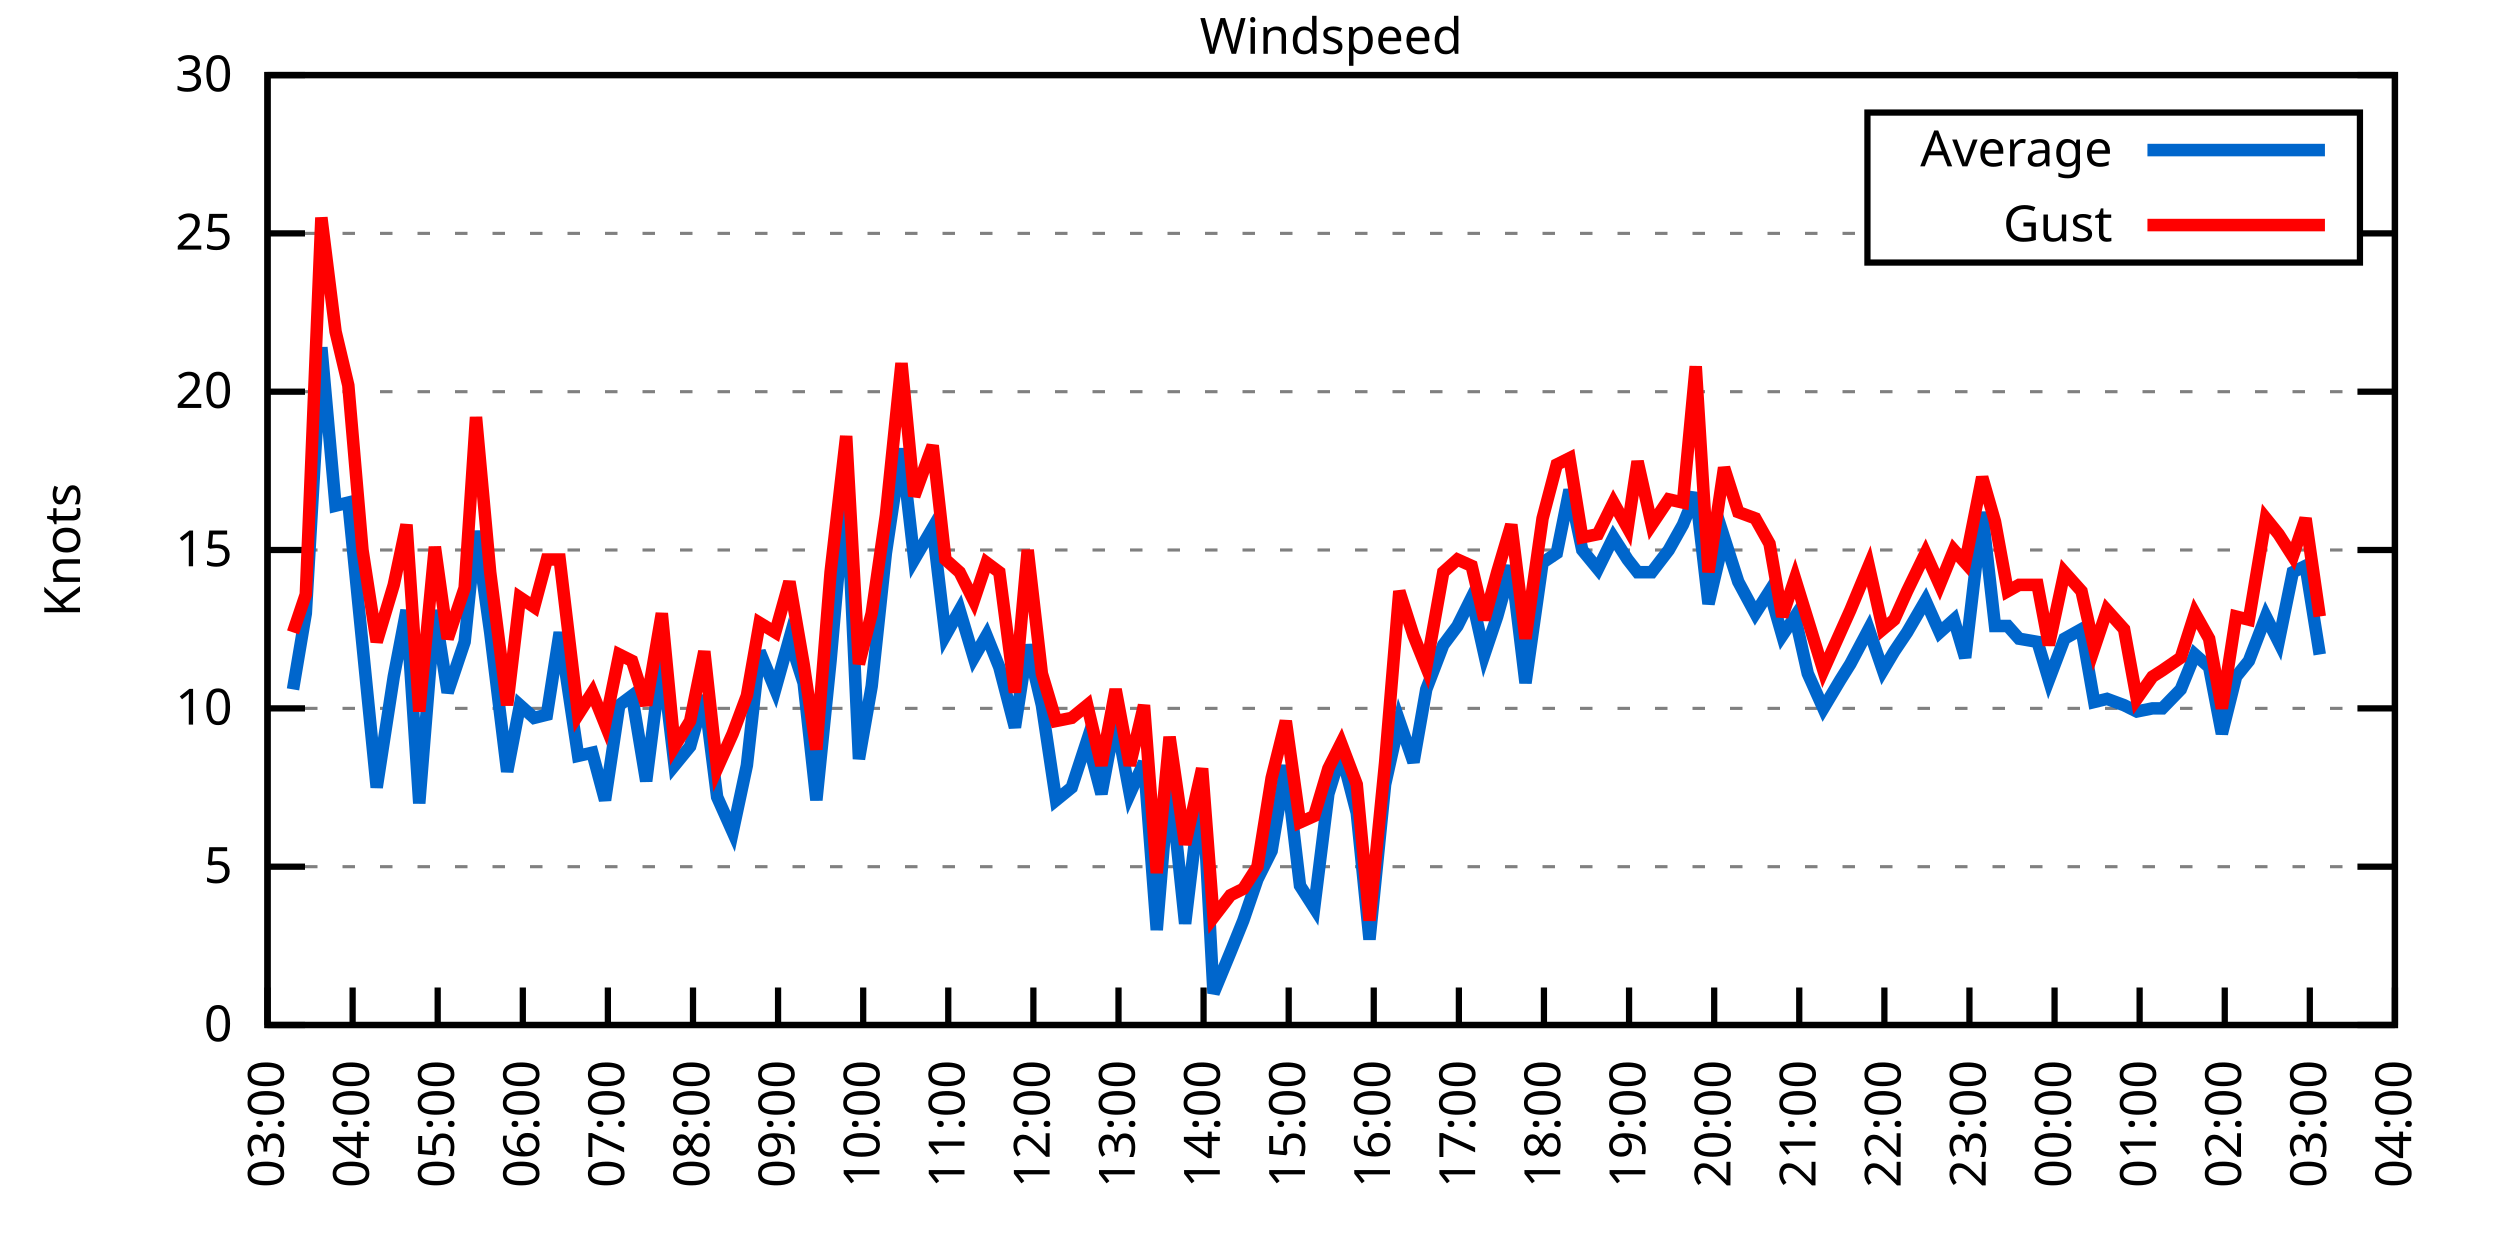
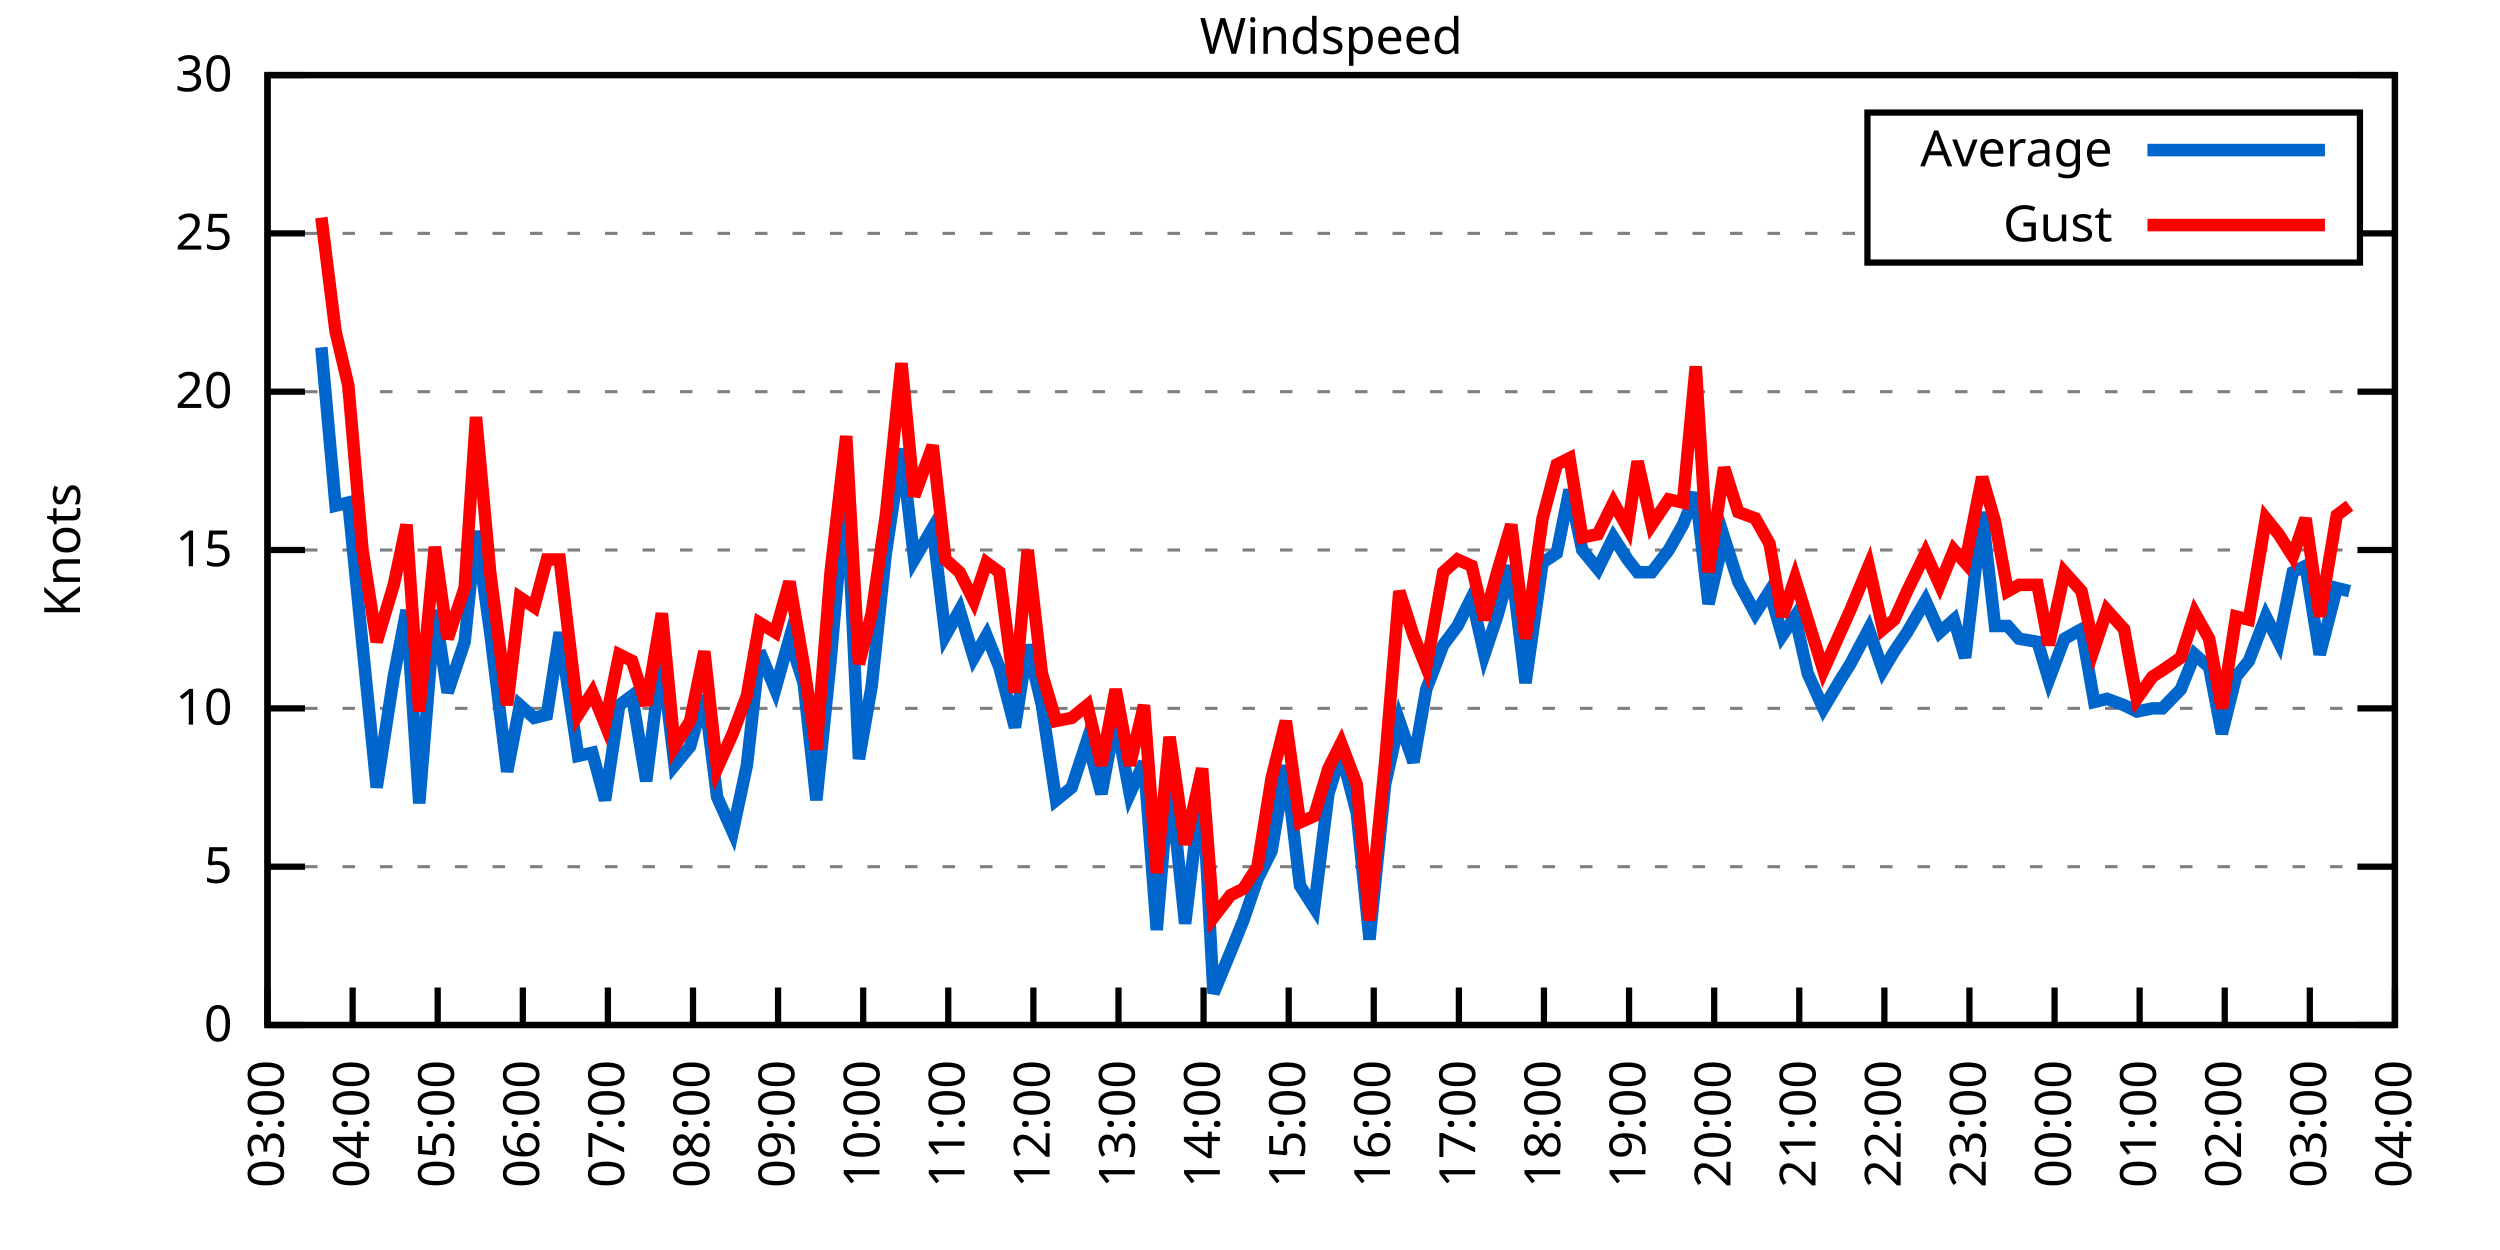
<svg xmlns="http://www.w3.org/2000/svg" xmlns:xlink="http://www.w3.org/1999/xlink" width="400" height="200" viewBox="0 0 400 200">
  <g id="gnuplot_canvas">
    <rect x="0" y="0" width="400" height="200" fill="none" />
    <defs>
      <circle id="gpDot" r="0.5" stroke-width="0.5" stroke="currentColor" />
      <path id="gpPt0" stroke-width="0.333" stroke="currentColor" d="M-1,0 h2 M0,-1 v2" />
      <path id="gpPt1" stroke-width="0.333" stroke="currentColor" d="M-1,-1 L1,1 M1,-1 L-1,1" />
      <path id="gpPt2" stroke-width="0.333" stroke="currentColor" d="M-1,0 L1,0 M0,-1 L0,1 M-1,-1 L1,1 M-1,1 L1,-1" />
      <rect id="gpPt3" stroke-width="0.333" stroke="currentColor" x="-1" y="-1" width="2" height="2" />
      <rect id="gpPt4" stroke-width="0.333" stroke="currentColor" fill="currentColor" x="-1" y="-1" width="2" height="2" />
      <circle id="gpPt5" stroke-width="0.333" stroke="currentColor" cx="0" cy="0" r="1" />
      <use xlink:href="#gpPt5" id="gpPt6" fill="currentColor" stroke="none" />
      <path id="gpPt7" stroke-width="0.333" stroke="currentColor" d="M0,-1.33 L-1.33,0.67 L1.33,0.67 z" />
      <use xlink:href="#gpPt7" id="gpPt8" fill="currentColor" stroke="none" />
      <use xlink:href="#gpPt7" id="gpPt9" stroke="currentColor" transform="rotate(180)" />
      <use xlink:href="#gpPt9" id="gpPt10" fill="currentColor" stroke="none" />
      <use xlink:href="#gpPt3" id="gpPt11" stroke="currentColor" transform="rotate(45)" />
      <use xlink:href="#gpPt11" id="gpPt12" fill="currentColor" stroke="none" />
      <path id="gpPt13" stroke-width="0.333" stroke="currentColor" d="M0,1.330 L1.265,0.411 L0.782,-1.067 L-0.782,-1.076 L-1.265,0.411 z" />
      <use xlink:href="#gpPt13" id="gpPt14" fill="currentColor" stroke="none" />
      <filter id="textbox" filterUnits="objectBoundingBox" x="0" y="0" height="1" width="1">
        <feFlood flood-color="white" flood-opacity="1" result="bgnd" />
        <feComposite in="SourceGraphic" in2="bgnd" operator="atop" />
      </filter>
      <filter id="greybox" filterUnits="objectBoundingBox" x="0" y="0" height="1" width="1">
        <feFlood flood-color="lightgrey" flood-opacity="1" result="grey" />
        <feComposite in="SourceGraphic" in2="grey" operator="atop" />
      </filter>
    </defs>
    <g fill="none" color="white" stroke="currentColor" stroke-width="1.00" stroke-linecap="butt" stroke-linejoin="miter">
</g>
    <g fill="none" color="black" stroke="currentColor" stroke-width="1.00" stroke-linecap="butt" stroke-linejoin="miter">
      <g stroke="none" shape-rendering="crispEdges">
        <polygon fill="rgb(255, 255, 255)" points="42.80,164.00 383.18,164.00 383.18,12.02 42.80,12.02 " />
      </g>
    </g>
    <g fill="none" color="black" stroke="currentColor" stroke-width="1.00" stroke-linecap="butt" stroke-linejoin="miter">
</g>
    <g fill="none" color="black" stroke="black" stroke-width="0.50" stroke-linecap="butt" stroke-linejoin="miter">
</g>
    <g fill="none" color="gray" stroke="currentColor" stroke-width="0.50" stroke-linecap="butt" stroke-linejoin="miter">
      <path stroke="gray" stroke-dasharray="2,4" class="gridline" d="M42.80,164.00 L383.19,164.00  " />
    </g>
    <g fill="none" color="gray" stroke="gray" stroke-width="1.00" stroke-linecap="butt" stroke-linejoin="miter">
</g>
    <g fill="none" color="black" stroke="currentColor" stroke-width="1.00" stroke-linecap="butt" stroke-linejoin="miter">
      <path stroke="black" d="M42.80,164.00 L48.80,164.00 M383.19,164.00 L377.19,164.00  " />
      <g transform="translate(37.20,166.60)" stroke="none" fill="black" font-family="Sans" font-size="8.00" text-anchor="end">
        <text>
          <tspan font-family="Sans"> 0</tspan>
        </text>
      </g>
    </g>
    <g fill="none" color="black" stroke="currentColor" stroke-width="1.00" stroke-linecap="butt" stroke-linejoin="miter">
</g>
    <g fill="none" color="black" stroke="black" stroke-width="0.50" stroke-linecap="butt" stroke-linejoin="miter">
</g>
    <g fill="none" color="gray" stroke="currentColor" stroke-width="0.50" stroke-linecap="butt" stroke-linejoin="miter">
      <path stroke="gray" stroke-dasharray="2,4" class="gridline" d="M42.80,138.67 L383.19,138.67  " />
    </g>
    <g fill="none" color="gray" stroke="gray" stroke-width="1.00" stroke-linecap="butt" stroke-linejoin="miter">
</g>
    <g fill="none" color="black" stroke="currentColor" stroke-width="1.00" stroke-linecap="butt" stroke-linejoin="miter">
      <path stroke="black" d="M42.80,138.67 L48.80,138.67 M383.19,138.67 L377.19,138.67  " />
      <g transform="translate(37.20,141.27)" stroke="none" fill="black" font-family="Sans" font-size="8.00" text-anchor="end">
        <text>
          <tspan font-family="Sans"> 5</tspan>
        </text>
      </g>
    </g>
    <g fill="none" color="black" stroke="currentColor" stroke-width="1.00" stroke-linecap="butt" stroke-linejoin="miter">
</g>
    <g fill="none" color="black" stroke="black" stroke-width="0.50" stroke-linecap="butt" stroke-linejoin="miter">
</g>
    <g fill="none" color="gray" stroke="currentColor" stroke-width="0.50" stroke-linecap="butt" stroke-linejoin="miter">
      <path stroke="gray" stroke-dasharray="2,4" class="gridline" d="M42.80,113.34 L383.19,113.34  " />
    </g>
    <g fill="none" color="gray" stroke="gray" stroke-width="1.00" stroke-linecap="butt" stroke-linejoin="miter">
</g>
    <g fill="none" color="black" stroke="currentColor" stroke-width="1.00" stroke-linecap="butt" stroke-linejoin="miter">
      <path stroke="black" d="M42.80,113.34 L48.80,113.34 M383.19,113.34 L377.19,113.34  " />
      <g transform="translate(37.20,115.94)" stroke="none" fill="black" font-family="Sans" font-size="8.00" text-anchor="end">
        <text>
          <tspan font-family="Sans"> 10</tspan>
        </text>
      </g>
    </g>
    <g fill="none" color="black" stroke="currentColor" stroke-width="1.00" stroke-linecap="butt" stroke-linejoin="miter">
</g>
    <g fill="none" color="black" stroke="black" stroke-width="0.50" stroke-linecap="butt" stroke-linejoin="miter">
</g>
    <g fill="none" color="gray" stroke="currentColor" stroke-width="0.50" stroke-linecap="butt" stroke-linejoin="miter">
      <path stroke="gray" stroke-dasharray="2,4" class="gridline" d="M42.80,88.00 L383.19,88.00  " />
    </g>
    <g fill="none" color="gray" stroke="gray" stroke-width="1.00" stroke-linecap="butt" stroke-linejoin="miter">
</g>
    <g fill="none" color="black" stroke="currentColor" stroke-width="1.00" stroke-linecap="butt" stroke-linejoin="miter">
      <path stroke="black" d="M42.80,88.00 L48.80,88.00 M383.19,88.00 L377.19,88.00  " />
      <g transform="translate(37.20,90.60)" stroke="none" fill="black" font-family="Sans" font-size="8.00" text-anchor="end">
        <text>
          <tspan font-family="Sans"> 15</tspan>
        </text>
      </g>
    </g>
    <g fill="none" color="black" stroke="currentColor" stroke-width="1.00" stroke-linecap="butt" stroke-linejoin="miter">
</g>
    <g fill="none" color="black" stroke="black" stroke-width="0.50" stroke-linecap="butt" stroke-linejoin="miter">
</g>
    <g fill="none" color="gray" stroke="currentColor" stroke-width="0.50" stroke-linecap="butt" stroke-linejoin="miter">
      <path stroke="gray" stroke-dasharray="2,4" class="gridline" d="M42.80,62.67 L383.19,62.67  " />
    </g>
    <g fill="none" color="gray" stroke="gray" stroke-width="1.00" stroke-linecap="butt" stroke-linejoin="miter">
</g>
    <g fill="none" color="black" stroke="currentColor" stroke-width="1.00" stroke-linecap="butt" stroke-linejoin="miter">
      <path stroke="black" d="M42.80,62.67 L48.80,62.67 M383.19,62.67 L377.19,62.67  " />
      <g transform="translate(37.20,65.27)" stroke="none" fill="black" font-family="Sans" font-size="8.00" text-anchor="end">
        <text>
          <tspan font-family="Sans"> 20</tspan>
        </text>
      </g>
    </g>
    <g fill="none" color="black" stroke="currentColor" stroke-width="1.00" stroke-linecap="butt" stroke-linejoin="miter">
</g>
    <g fill="none" color="black" stroke="black" stroke-width="0.50" stroke-linecap="butt" stroke-linejoin="miter">
</g>
    <g fill="none" color="gray" stroke="currentColor" stroke-width="0.50" stroke-linecap="butt" stroke-linejoin="miter">
      <path stroke="gray" stroke-dasharray="2,4" class="gridline" d="M42.80,37.34 L298.79,37.34 M377.59,37.34 L383.19,37.34  " />
    </g>
    <g fill="none" color="gray" stroke="gray" stroke-width="1.00" stroke-linecap="butt" stroke-linejoin="miter">
</g>
    <g fill="none" color="black" stroke="currentColor" stroke-width="1.00" stroke-linecap="butt" stroke-linejoin="miter">
      <path stroke="black" d="M42.80,37.34 L48.80,37.34 M383.19,37.34 L377.19,37.34  " />
      <g transform="translate(37.20,39.94)" stroke="none" fill="black" font-family="Sans" font-size="8.00" text-anchor="end">
        <text>
          <tspan font-family="Sans"> 25</tspan>
        </text>
      </g>
    </g>
    <g fill="none" color="black" stroke="currentColor" stroke-width="1.00" stroke-linecap="butt" stroke-linejoin="miter">
</g>
    <g fill="none" color="black" stroke="black" stroke-width="0.50" stroke-linecap="butt" stroke-linejoin="miter">
</g>
    <g fill="none" color="gray" stroke="currentColor" stroke-width="0.50" stroke-linecap="butt" stroke-linejoin="miter">
      <path stroke="gray" stroke-dasharray="2,4" class="gridline" d="M42.80,12.01 L383.19,12.01  " />
    </g>
    <g fill="none" color="gray" stroke="gray" stroke-width="1.00" stroke-linecap="butt" stroke-linejoin="miter">
</g>
    <g fill="none" color="black" stroke="currentColor" stroke-width="1.00" stroke-linecap="butt" stroke-linejoin="miter">
      <path stroke="black" d="M42.80,12.01 L48.80,12.01 M383.19,12.01 L377.19,12.01  " />
      <g transform="translate(37.20,14.61)" stroke="none" fill="black" font-family="Sans" font-size="8.00" text-anchor="end">
        <text>
          <tspan font-family="Sans"> 30</tspan>
        </text>
      </g>
    </g>
    <g fill="none" color="black" stroke="currentColor" stroke-width="1.00" stroke-linecap="butt" stroke-linejoin="miter">
      <path stroke="black" d="M42.80,164.00 L42.80,158.00  " />
      <g transform="translate(45.40,169.60) rotate(270.00)" stroke="none" fill="black" font-family="Sans" font-size="8.00" text-anchor="end">
        <text>
          <tspan font-family="Sans">03:00</tspan>
        </text>
      </g>
    </g>
    <g fill="none" color="black" stroke="currentColor" stroke-width="1.00" stroke-linecap="butt" stroke-linejoin="miter">
      <path stroke="black" d="M56.42,164.00 L56.42,158.00  " />
      <g transform="translate(59.02,169.60) rotate(270.00)" stroke="none" fill="black" font-family="Sans" font-size="8.00" text-anchor="end">
        <text>
          <tspan font-family="Sans">04:00</tspan>
        </text>
      </g>
    </g>
    <g fill="none" color="black" stroke="currentColor" stroke-width="1.00" stroke-linecap="butt" stroke-linejoin="miter">
      <path stroke="black" d="M70.03,164.00 L70.03,158.00  " />
      <g transform="translate(72.63,169.60) rotate(270.00)" stroke="none" fill="black" font-family="Sans" font-size="8.00" text-anchor="end">
        <text>
          <tspan font-family="Sans">05:00</tspan>
        </text>
      </g>
    </g>
    <g fill="none" color="black" stroke="currentColor" stroke-width="1.00" stroke-linecap="butt" stroke-linejoin="miter">
      <path stroke="black" d="M83.65,164.00 L83.65,158.00  " />
      <g transform="translate(86.25,169.60) rotate(270.00)" stroke="none" fill="black" font-family="Sans" font-size="8.00" text-anchor="end">
        <text>
          <tspan font-family="Sans">06:00</tspan>
        </text>
      </g>
    </g>
    <g fill="none" color="black" stroke="currentColor" stroke-width="1.00" stroke-linecap="butt" stroke-linejoin="miter">
      <path stroke="black" d="M97.26,164.00 L97.26,158.00  " />
      <g transform="translate(99.86,169.60) rotate(270.00)" stroke="none" fill="black" font-family="Sans" font-size="8.00" text-anchor="end">
        <text>
          <tspan font-family="Sans">07:00</tspan>
        </text>
      </g>
    </g>
    <g fill="none" color="black" stroke="currentColor" stroke-width="1.00" stroke-linecap="butt" stroke-linejoin="miter">
      <path stroke="black" d="M110.88,164.00 L110.88,158.00  " />
      <g transform="translate(113.48,169.60) rotate(270.00)" stroke="none" fill="black" font-family="Sans" font-size="8.00" text-anchor="end">
        <text>
          <tspan font-family="Sans">08:00</tspan>
        </text>
      </g>
    </g>
    <g fill="none" color="black" stroke="currentColor" stroke-width="1.00" stroke-linecap="butt" stroke-linejoin="miter">
      <path stroke="black" d="M124.49,164.00 L124.49,158.00  " />
      <g transform="translate(127.09,169.60) rotate(270.00)" stroke="none" fill="black" font-family="Sans" font-size="8.00" text-anchor="end">
        <text>
          <tspan font-family="Sans">09:00</tspan>
        </text>
      </g>
    </g>
    <g fill="none" color="black" stroke="currentColor" stroke-width="1.00" stroke-linecap="butt" stroke-linejoin="miter">
      <path stroke="black" d="M138.11,164.00 L138.11,158.00  " />
      <g transform="translate(140.71,169.60) rotate(270.00)" stroke="none" fill="black" font-family="Sans" font-size="8.00" text-anchor="end">
        <text>
          <tspan font-family="Sans">10:00</tspan>
        </text>
      </g>
    </g>
    <g fill="none" color="black" stroke="currentColor" stroke-width="1.00" stroke-linecap="butt" stroke-linejoin="miter">
      <path stroke="black" d="M151.72,164.00 L151.72,158.00  " />
      <g transform="translate(154.32,169.60) rotate(270.00)" stroke="none" fill="black" font-family="Sans" font-size="8.00" text-anchor="end">
        <text>
          <tspan font-family="Sans">11:00</tspan>
        </text>
      </g>
    </g>
    <g fill="none" color="black" stroke="currentColor" stroke-width="1.00" stroke-linecap="butt" stroke-linejoin="miter">
      <path stroke="black" d="M165.34,164.00 L165.34,158.00  " />
      <g transform="translate(167.94,169.60) rotate(270.00)" stroke="none" fill="black" font-family="Sans" font-size="8.00" text-anchor="end">
        <text>
          <tspan font-family="Sans">12:00</tspan>
        </text>
      </g>
    </g>
    <g fill="none" color="black" stroke="currentColor" stroke-width="1.00" stroke-linecap="butt" stroke-linejoin="miter">
      <path stroke="black" d="M178.96,164.00 L178.96,158.00  " />
      <g transform="translate(181.56,169.60) rotate(270.00)" stroke="none" fill="black" font-family="Sans" font-size="8.00" text-anchor="end">
        <text>
          <tspan font-family="Sans">13:00</tspan>
        </text>
      </g>
    </g>
    <g fill="none" color="black" stroke="currentColor" stroke-width="1.00" stroke-linecap="butt" stroke-linejoin="miter">
      <path stroke="black" d="M192.57,164.00 L192.57,158.00  " />
      <g transform="translate(195.17,169.60) rotate(270.00)" stroke="none" fill="black" font-family="Sans" font-size="8.00" text-anchor="end">
        <text>
          <tspan font-family="Sans">14:00</tspan>
        </text>
      </g>
    </g>
    <g fill="none" color="black" stroke="currentColor" stroke-width="1.00" stroke-linecap="butt" stroke-linejoin="miter">
      <path stroke="black" d="M206.19,164.00 L206.19,158.00  " />
      <g transform="translate(208.79,169.60) rotate(270.00)" stroke="none" fill="black" font-family="Sans" font-size="8.00" text-anchor="end">
        <text>
          <tspan font-family="Sans">15:00</tspan>
        </text>
      </g>
    </g>
    <g fill="none" color="black" stroke="currentColor" stroke-width="1.00" stroke-linecap="butt" stroke-linejoin="miter">
      <path stroke="black" d="M219.80,164.00 L219.80,158.00  " />
      <g transform="translate(222.40,169.60) rotate(270.00)" stroke="none" fill="black" font-family="Sans" font-size="8.00" text-anchor="end">
        <text>
          <tspan font-family="Sans">16:00</tspan>
        </text>
      </g>
    </g>
    <g fill="none" color="black" stroke="currentColor" stroke-width="1.00" stroke-linecap="butt" stroke-linejoin="miter">
      <path stroke="black" d="M233.42,164.00 L233.42,158.00  " />
      <g transform="translate(236.02,169.60) rotate(270.00)" stroke="none" fill="black" font-family="Sans" font-size="8.00" text-anchor="end">
        <text>
          <tspan font-family="Sans">17:00</tspan>
        </text>
      </g>
    </g>
    <g fill="none" color="black" stroke="currentColor" stroke-width="1.00" stroke-linecap="butt" stroke-linejoin="miter">
      <path stroke="black" d="M247.03,164.00 L247.03,158.00  " />
      <g transform="translate(249.63,169.60) rotate(270.00)" stroke="none" fill="black" font-family="Sans" font-size="8.00" text-anchor="end">
        <text>
          <tspan font-family="Sans">18:00</tspan>
        </text>
      </g>
    </g>
    <g fill="none" color="black" stroke="currentColor" stroke-width="1.00" stroke-linecap="butt" stroke-linejoin="miter">
      <path stroke="black" d="M260.65,164.00 L260.65,158.00  " />
      <g transform="translate(263.25,169.60) rotate(270.00)" stroke="none" fill="black" font-family="Sans" font-size="8.00" text-anchor="end">
        <text>
          <tspan font-family="Sans">19:00</tspan>
        </text>
      </g>
    </g>
    <g fill="none" color="black" stroke="currentColor" stroke-width="1.00" stroke-linecap="butt" stroke-linejoin="miter">
      <path stroke="black" d="M274.27,164.00 L274.27,158.00  " />
      <g transform="translate(276.87,169.60) rotate(270.00)" stroke="none" fill="black" font-family="Sans" font-size="8.00" text-anchor="end">
        <text>
          <tspan font-family="Sans">20:00</tspan>
        </text>
      </g>
    </g>
    <g fill="none" color="black" stroke="currentColor" stroke-width="1.00" stroke-linecap="butt" stroke-linejoin="miter">
      <path stroke="black" d="M287.88,164.00 L287.88,158.00  " />
      <g transform="translate(290.48,169.60) rotate(270.00)" stroke="none" fill="black" font-family="Sans" font-size="8.00" text-anchor="end">
        <text>
          <tspan font-family="Sans">21:00</tspan>
        </text>
      </g>
    </g>
    <g fill="none" color="black" stroke="currentColor" stroke-width="1.00" stroke-linecap="butt" stroke-linejoin="miter">
      <path stroke="black" d="M301.50,164.00 L301.50,158.00  " />
      <g transform="translate(304.10,169.60) rotate(270.00)" stroke="none" fill="black" font-family="Sans" font-size="8.00" text-anchor="end">
        <text>
          <tspan font-family="Sans">22:00</tspan>
        </text>
      </g>
    </g>
    <g fill="none" color="black" stroke="currentColor" stroke-width="1.00" stroke-linecap="butt" stroke-linejoin="miter">
      <path stroke="black" d="M315.11,164.00 L315.11,158.00  " />
      <g transform="translate(317.71,169.60) rotate(270.00)" stroke="none" fill="black" font-family="Sans" font-size="8.00" text-anchor="end">
        <text>
          <tspan font-family="Sans">23:00</tspan>
        </text>
      </g>
    </g>
    <g fill="none" color="black" stroke="currentColor" stroke-width="1.00" stroke-linecap="butt" stroke-linejoin="miter">
      <path stroke="black" d="M328.73,164.00 L328.73,158.00  " />
      <g transform="translate(331.33,169.60) rotate(270.00)" stroke="none" fill="black" font-family="Sans" font-size="8.00" text-anchor="end">
        <text>
          <tspan font-family="Sans">00:00</tspan>
        </text>
      </g>
    </g>
    <g fill="none" color="black" stroke="currentColor" stroke-width="1.00" stroke-linecap="butt" stroke-linejoin="miter">
      <path stroke="black" d="M342.34,164.00 L342.34,158.00  " />
      <g transform="translate(344.94,169.60) rotate(270.00)" stroke="none" fill="black" font-family="Sans" font-size="8.00" text-anchor="end">
        <text>
          <tspan font-family="Sans">01:00</tspan>
        </text>
      </g>
    </g>
    <g fill="none" color="black" stroke="currentColor" stroke-width="1.00" stroke-linecap="butt" stroke-linejoin="miter">
      <path stroke="black" d="M355.96,164.00 L355.96,158.00  " />
      <g transform="translate(358.56,169.60) rotate(270.00)" stroke="none" fill="black" font-family="Sans" font-size="8.00" text-anchor="end">
        <text>
          <tspan font-family="Sans">02:00</tspan>
        </text>
      </g>
    </g>
    <g fill="none" color="black" stroke="currentColor" stroke-width="1.00" stroke-linecap="butt" stroke-linejoin="miter">
      <path stroke="black" d="M369.57,164.00 L369.57,158.00  " />
      <g transform="translate(372.17,169.60) rotate(270.00)" stroke="none" fill="black" font-family="Sans" font-size="8.00" text-anchor="end">
        <text>
          <tspan font-family="Sans">03:00</tspan>
        </text>
      </g>
    </g>
    <g fill="none" color="black" stroke="currentColor" stroke-width="1.00" stroke-linecap="butt" stroke-linejoin="miter">
      <path stroke="black" d="M383.19,164.00 L383.19,158.00  " />
      <g transform="translate(385.79,169.60) rotate(270.00)" stroke="none" fill="black" font-family="Sans" font-size="8.00" text-anchor="end">
        <text>
          <tspan font-family="Sans">04:00</tspan>
        </text>
      </g>
    </g>
    <g fill="none" color="black" stroke="currentColor" stroke-width="1.00" stroke-linecap="butt" stroke-linejoin="miter">
</g>
    <g fill="none" color="black" stroke="currentColor" stroke-width="1.00" stroke-linecap="butt" stroke-linejoin="miter">
      <path stroke="black" d="M42.80,12.01 L42.80,164.00 L383.19,164.00 L383.19,12.01 L42.80,12.01 Z  " />
    </g>
    <g fill="none" color="black" stroke="currentColor" stroke-width="1.00" stroke-linecap="butt" stroke-linejoin="miter">
</g>
    <g fill="none" color="black" stroke="currentColor" stroke-width="1.00" stroke-linecap="butt" stroke-linejoin="miter">
      <path stroke="black" d="M298.79,42.01 L298.79,18.01 L377.59,18.01 L377.59,42.01 L298.79,42.01 Z  " />
    </g>
    <g id="Windspeed_plot_1">
      <g fill="none" color="white" stroke="black" stroke-width="2.00" stroke-linecap="butt" stroke-linejoin="miter">
</g>
      <g fill="none" color="black" stroke="currentColor" stroke-width="2.00" stroke-linecap="butt" stroke-linejoin="miter">
        <g transform="translate(337.99,26.61)" stroke="none" fill="black" font-family="Sans" font-size="8.00" text-anchor="end">
          <text>
            <tspan font-family="Sans">Average</tspan>
          </text>
        </g>
      </g>
      <g fill="none" color="black" stroke="currentColor" stroke-width="2.00" stroke-linecap="butt" stroke-linejoin="miter">
-         <path stroke="rgb(  0, 102, 204)" d="M343.59,24.01 L371.99,24.01 M46.88,110.30 L48.93,98.14 L51.42,55.58 L53.69,80.91 L55.73,80.41 L58.00,103.20   L60.27,126.00 L63.00,108.27 L65.04,97.63 L67.08,128.54 L69.58,97.63 L71.62,110.80 L74.34,102.70 L76.16,84.97   L78.43,101.18 L81.15,123.47 L83.19,112.83 L85.46,114.86 L87.50,114.35 L89.55,101.18 L92.50,120.94 L94.77,120.43   L96.81,128.03 L99.08,112.83 L101.12,111.31 L103.39,124.99 L105.89,105.23 L107.93,122.46 L110.42,119.42 L112.69,111.31   L114.74,127.52 L117.23,133.10 L119.50,122.46 L121.54,104.22 L124.04,110.30 L126.31,102.19 L128.58,109.28 L130.62,128.03   L132.89,105.74 L135.39,77.37 L137.43,121.44 L139.47,109.79 L141.74,88.51 L144.24,71.79 L146.28,89.52 L149.23,84.46   L151.27,101.68 L153.54,97.63 L155.81,105.23 L157.85,101.68 L159.89,106.75 L162.39,116.38 L164.43,103.20 L166.70,112.83   L168.97,128.03 L171.47,126.00 L173.96,118.40 L176.23,127.02 L178.50,114.86 L180.77,127.02 L183.04,121.95 L185.08,148.80   L187.13,123.98 L189.62,147.79 L192.34,124.99 L194.16,158.93 L196.88,152.35 L198.93,147.28 L201.19,140.69 L203.46,136.14   L205.73,122.46 L208.00,141.71 L210.27,145.25 L212.54,127.02 L214.58,120.43 L217.08,130.06 L219.12,150.32 L221.62,125.50   L223.89,115.36 L226.16,121.95 L228.20,110.30 L230.92,103.20 L233.19,100.16 L235.46,95.60 L237.50,104.72 L239.55,98.64   L241.81,90.54 L244.08,109.28 L246.81,90.03 L249.08,88.51 L251.12,78.38 L253.16,88.00 L255.66,91.04 L258.15,85.98   L260.42,89.52 L262.01,91.55 L264.28,91.55 L267.00,88.00 L269.27,83.95 L271.32,78.89 L273.36,96.62 L275.85,85.98   L278.12,93.07 L280.85,98.14 L283.12,94.59 L285.16,101.68 L287.20,98.64 L289.24,107.76 L291.74,113.34 L294.46,108.78   L296.05,106.24 L299.00,100.67 L301.27,107.26 L303.08,104.22 L305.13,101.18 L308.08,96.11 L310.35,101.18 L312.62,99.15   L314.43,105.23 L317.15,81.93 L319.20,100.16 L321.24,100.16 L323.05,102.19 L326.00,102.70 L327.82,108.78 L330.32,102.19   L333.04,100.67 L335.08,112.32 L337.12,111.82 L339.85,112.83 L341.89,113.84 L344.39,113.34 L345.97,113.34 L348.92,110.30   L351.19,104.72 L353.46,106.75 L355.50,117.39 L357.77,108.27 L359.82,105.74 L362.54,98.64 L364.58,102.70 L366.85,91.55   L368.89,90.54 L371.16,104.72  " />
+         <path stroke="rgb(  0, 102, 204)" d="M343.59,24.01 L371.99,24.01 M51.42,55.58 L53.69,80.91 L55.73,80.41 L58.00,103.20 L60.27,126.00 L63.00,108.27   L65.04,97.63 L67.08,128.54 L69.58,97.63 L71.62,110.80 L74.34,102.70 L76.16,84.97 L78.43,101.18 L81.15,123.47   L83.19,112.83 L85.46,114.86 L87.50,114.35 L89.55,101.18 L92.50,120.94 L94.77,120.43 L96.81,128.03 L99.08,112.83   L101.12,111.31 L103.39,124.99 L105.89,105.23 L107.93,122.46 L110.42,119.42 L112.69,111.31 L114.74,127.52 L117.23,133.10   L119.50,122.46 L121.54,104.22 L124.04,110.30 L126.31,102.19 L128.58,109.28 L130.62,128.03 L132.89,105.74 L135.39,77.37   L137.43,121.44 L139.47,109.79 L141.74,88.51 L144.24,71.79 L146.28,89.52 L149.23,84.46 L151.27,101.68 L153.54,97.63   L155.81,105.23 L157.85,101.68 L159.89,106.75 L162.39,116.38 L164.43,103.20 L166.70,112.83 L168.97,128.03 L171.47,126.00   L173.96,118.40 L176.23,127.02 L178.50,114.86 L180.77,127.02 L183.04,121.95 L185.08,148.80 L187.13,123.98 L189.62,147.79   L192.34,124.99 L194.16,158.93 L196.88,152.35 L198.93,147.28 L201.19,140.69 L203.46,136.14 L205.73,122.46 L208.00,141.71   L210.27,145.25 L212.54,127.02 L214.58,120.43 L217.08,130.06 L219.12,150.32 L221.62,125.50 L223.89,115.36 L226.16,121.95   L228.20,110.30 L230.92,103.20 L233.19,100.16 L235.46,95.60 L237.50,104.72 L239.55,98.64 L241.81,90.54 L244.08,109.28   L246.81,90.03 L249.08,88.51 L251.12,78.38 L253.16,88.00 L255.66,91.04 L258.15,85.98 L260.42,89.52 L262.01,91.55   L264.28,91.55 L267.00,88.00 L269.27,83.95 L271.32,78.89 L273.36,96.62 L275.85,85.98 L278.12,93.07 L280.85,98.14   L283.12,94.59 L285.16,101.68 L287.20,98.64 L289.24,107.76 L291.74,113.34 L294.46,108.78 L296.05,106.24 L299.00,100.67   L301.27,107.26 L303.08,104.22 L305.13,101.18 L308.08,96.11 L310.35,101.18 L312.62,99.15 L314.43,105.23 L317.15,81.93   L319.20,100.16 L321.24,100.16 L323.05,102.19 L326.00,102.70 L327.82,108.78 L330.32,102.19 L333.04,100.67 L335.08,112.32   L337.12,111.82 L339.85,112.83 L341.89,113.84 L344.39,113.34 L345.97,113.34 L348.92,110.30 L351.19,104.72 L353.46,106.75   L355.50,117.39 L357.77,108.27 L359.82,105.74 L362.54,98.64 L364.58,102.70 L366.85,91.55 L368.89,90.54 L371.16,104.72   L373.89,94.08 L375.93,94.59  " />
      </g>
    </g>
    <g id="Windspeed_plot_2">
      <g fill="none" color="black" stroke="currentColor" stroke-width="2.00" stroke-linecap="butt" stroke-linejoin="miter">
        <g transform="translate(337.99,38.61)" stroke="none" fill="black" font-family="Sans" font-size="8.00" text-anchor="end">
          <text>
            <tspan font-family="Sans">Gust</tspan>
          </text>
        </g>
      </g>
      <g fill="none" color="black" stroke="currentColor" stroke-width="2.00" stroke-linecap="butt" stroke-linejoin="miter">
-         <path stroke="rgb(255,   0,   0)" d="M343.59,36.01 L371.99,36.01 M46.88,101.18 L48.93,95.10 L51.42,34.81 L53.69,53.05 L55.73,61.66 L58.00,88.00   L60.27,102.70 L63.00,93.58 L65.04,83.95 L67.08,113.84 L69.58,87.50 L71.62,102.19 L74.34,94.08 L76.16,66.73   L78.43,91.55 L81.15,112.83 L83.19,95.60 L85.46,97.12 L87.50,89.52 L89.55,89.52 L92.50,114.35 L94.77,110.80   L96.81,115.87 L99.08,104.72 L101.12,105.74 L103.39,112.83 L105.89,98.14 L107.93,119.42 L110.42,115.36 L112.69,104.22   L114.74,122.96 L117.23,117.39 L119.50,111.31 L121.54,99.66 L124.04,101.18 L126.31,93.07 L128.58,106.24 L130.62,119.92   L132.89,91.55 L135.39,69.77 L137.43,106.24 L139.47,98.14 L141.74,82.43 L144.24,58.11 L146.28,79.39 L149.23,71.29   L151.27,89.52 L153.54,91.55 L155.81,96.11 L157.85,90.03 L159.89,91.55 L162.39,110.80 L164.43,88.00 L166.70,107.76   L168.97,115.36 L171.47,114.86 L173.96,112.83 L176.23,122.46 L178.50,110.30 L180.77,122.46 L183.04,112.83 L185.08,139.68   L187.13,117.90 L189.62,135.12 L192.34,122.96 L194.16,146.77 L196.88,143.23 L198.93,142.21 L201.19,138.67 L203.46,124.48   L205.73,115.36 L208.00,131.58 L210.27,130.56 L212.54,122.96 L214.58,118.91 L217.08,125.50 L219.12,147.28 L221.62,121.95   L223.89,94.59 L226.16,101.68 L228.20,106.75 L230.92,91.55 L233.19,89.52 L235.46,90.54 L237.50,99.15 L239.55,91.55   L241.81,83.95 L244.08,102.19 L246.81,82.94 L249.08,74.33 L251.12,73.31 L253.16,85.98 L255.66,85.47 L258.15,80.41   L260.42,84.46 L262.01,73.82 L264.28,83.95 L267.00,79.90 L269.27,80.41 L271.32,58.62 L273.36,91.55 L275.85,74.83   L278.12,81.93 L280.85,82.94 L283.12,86.99 L285.16,98.64 L287.20,92.56 L289.24,99.15 L291.74,107.26 L294.46,101.18   L296.05,97.63 L299.00,90.54 L301.27,100.67 L303.08,99.15 L305.13,94.59 L308.08,88.51 L310.35,93.58 L312.62,88.00   L314.43,90.03 L317.15,76.35 L319.20,83.45 L321.24,94.59 L323.05,93.58 L326.00,93.58 L327.82,103.20 L330.32,91.55   L333.04,94.59 L335.08,103.71 L337.12,97.63 L339.85,100.67 L341.89,111.82 L344.39,108.27 L345.97,107.26 L348.92,105.23   L351.19,98.14 L353.46,102.19 L355.50,113.34 L357.77,98.64 L359.82,99.15 L362.54,82.94 L364.58,85.47 L366.85,89.02   L368.89,82.94 L371.16,98.64  " />
+         <path stroke="rgb(255,   0,   0)" d="M343.59,36.01 L371.99,36.01 M51.42,34.81 L53.69,53.05 L55.73,61.66 L58.00,88.00 L60.27,102.70 L63.00,93.58   L65.04,83.95 L67.08,113.84 L69.58,87.50 L71.62,102.19 L74.34,94.08 L76.16,66.73 L78.43,91.55 L81.15,112.83   L83.19,95.60 L85.46,97.12 L87.50,89.52 L89.55,89.52 L92.50,114.35 L94.77,110.80 L96.81,115.87 L99.08,104.72   L101.12,105.74 L103.39,112.83 L105.89,98.14 L107.93,119.42 L110.42,115.36 L112.69,104.22 L114.74,122.96 L117.23,117.39   L119.50,111.31 L121.54,99.66 L124.04,101.18 L126.31,93.07 L128.58,106.24 L130.62,119.92 L132.89,91.55 L135.39,69.77   L137.43,106.24 L139.47,98.14 L141.74,82.43 L144.24,58.11 L146.28,79.39 L149.23,71.29 L151.27,89.52 L153.54,91.55   L155.81,96.11 L157.85,90.03 L159.89,91.55 L162.39,110.80 L164.43,88.00 L166.70,107.76 L168.97,115.36 L171.47,114.86   L173.96,112.83 L176.23,122.46 L178.50,110.30 L180.77,122.46 L183.04,112.83 L185.08,139.68 L187.13,117.90 L189.62,135.12   L192.34,122.96 L194.16,146.77 L196.88,143.23 L198.93,142.21 L201.19,138.67 L203.46,124.48 L205.73,115.36 L208.00,131.58   L210.27,130.56 L212.54,122.96 L214.58,118.91 L217.08,125.50 L219.12,147.28 L221.62,121.95 L223.89,94.59 L226.16,101.68   L228.20,106.75 L230.92,91.55 L233.19,89.52 L235.46,90.54 L237.50,99.15 L239.55,91.55 L241.81,83.95 L244.08,102.19   L246.81,82.94 L249.08,74.33 L251.12,73.31 L253.16,85.98 L255.66,85.47 L258.15,80.41 L260.42,84.46 L262.01,73.82   L264.28,83.95 L267.00,79.90 L269.27,80.41 L271.32,58.62 L273.36,91.55 L275.85,74.83 L278.12,81.93 L280.85,82.94   L283.12,86.99 L285.16,98.64 L287.20,92.56 L289.24,99.15 L291.74,107.26 L294.46,101.18 L296.05,97.63 L299.00,90.54   L301.27,100.67 L303.08,99.15 L305.13,94.59 L308.08,88.51 L310.35,93.58 L312.62,88.00 L314.43,90.03 L317.15,76.35   L319.20,83.45 L321.24,94.59 L323.05,93.58 L326.00,93.58 L327.82,103.20 L330.32,91.55 L333.04,94.59 L335.08,103.71   L337.12,97.63 L339.85,100.67 L341.89,111.82 L344.39,108.27 L345.97,107.26 L348.92,105.23 L351.19,98.14 L353.46,102.19   L355.50,113.34 L357.77,98.64 L359.82,99.15 L362.54,82.94 L364.58,85.47 L366.85,89.02 L368.89,82.94 L371.16,98.64   L373.89,82.43 L375.93,80.91  " />
      </g>
    </g>
    <g fill="none" color="black" stroke="currentColor" stroke-width="2.00" stroke-linecap="butt" stroke-linejoin="miter">
</g>
    <g fill="none" color="black" stroke="black" stroke-width="1.00" stroke-linecap="butt" stroke-linejoin="miter">
</g>
    <g fill="none" color="black" stroke="currentColor" stroke-width="1.00" stroke-linecap="butt" stroke-linejoin="miter">
      <path stroke="black" d="M42.80,12.01 L42.80,164.00 L383.19,164.00 L383.19,12.01 L42.80,12.01 Z  " />
      <g transform="translate(12.80,88.01) rotate(270.00)" stroke="none" fill="black" font-family="Sans" font-size="8.00" text-anchor="middle">
        <text>
          <tspan font-family="Sans">Knots</tspan>
        </text>
      </g>
    </g>
    <g fill="none" color="black" stroke="currentColor" stroke-width="1.00" stroke-linecap="butt" stroke-linejoin="miter">
</g>
    <g fill="none" color="black" stroke="currentColor" stroke-width="1.00" stroke-linecap="butt" stroke-linejoin="miter">
      <g transform="translate(212.99,8.61)" stroke="none" fill="black" font-family="Sans" font-size="8.00" text-anchor="middle">
        <text>
          <tspan font-family="Sans">Windspeed</tspan>
        </text>
      </g>
    </g>
    <g fill="none" color="black" stroke="currentColor" stroke-width="1.00" stroke-linecap="butt" stroke-linejoin="miter">
</g>
  </g>
</svg>
